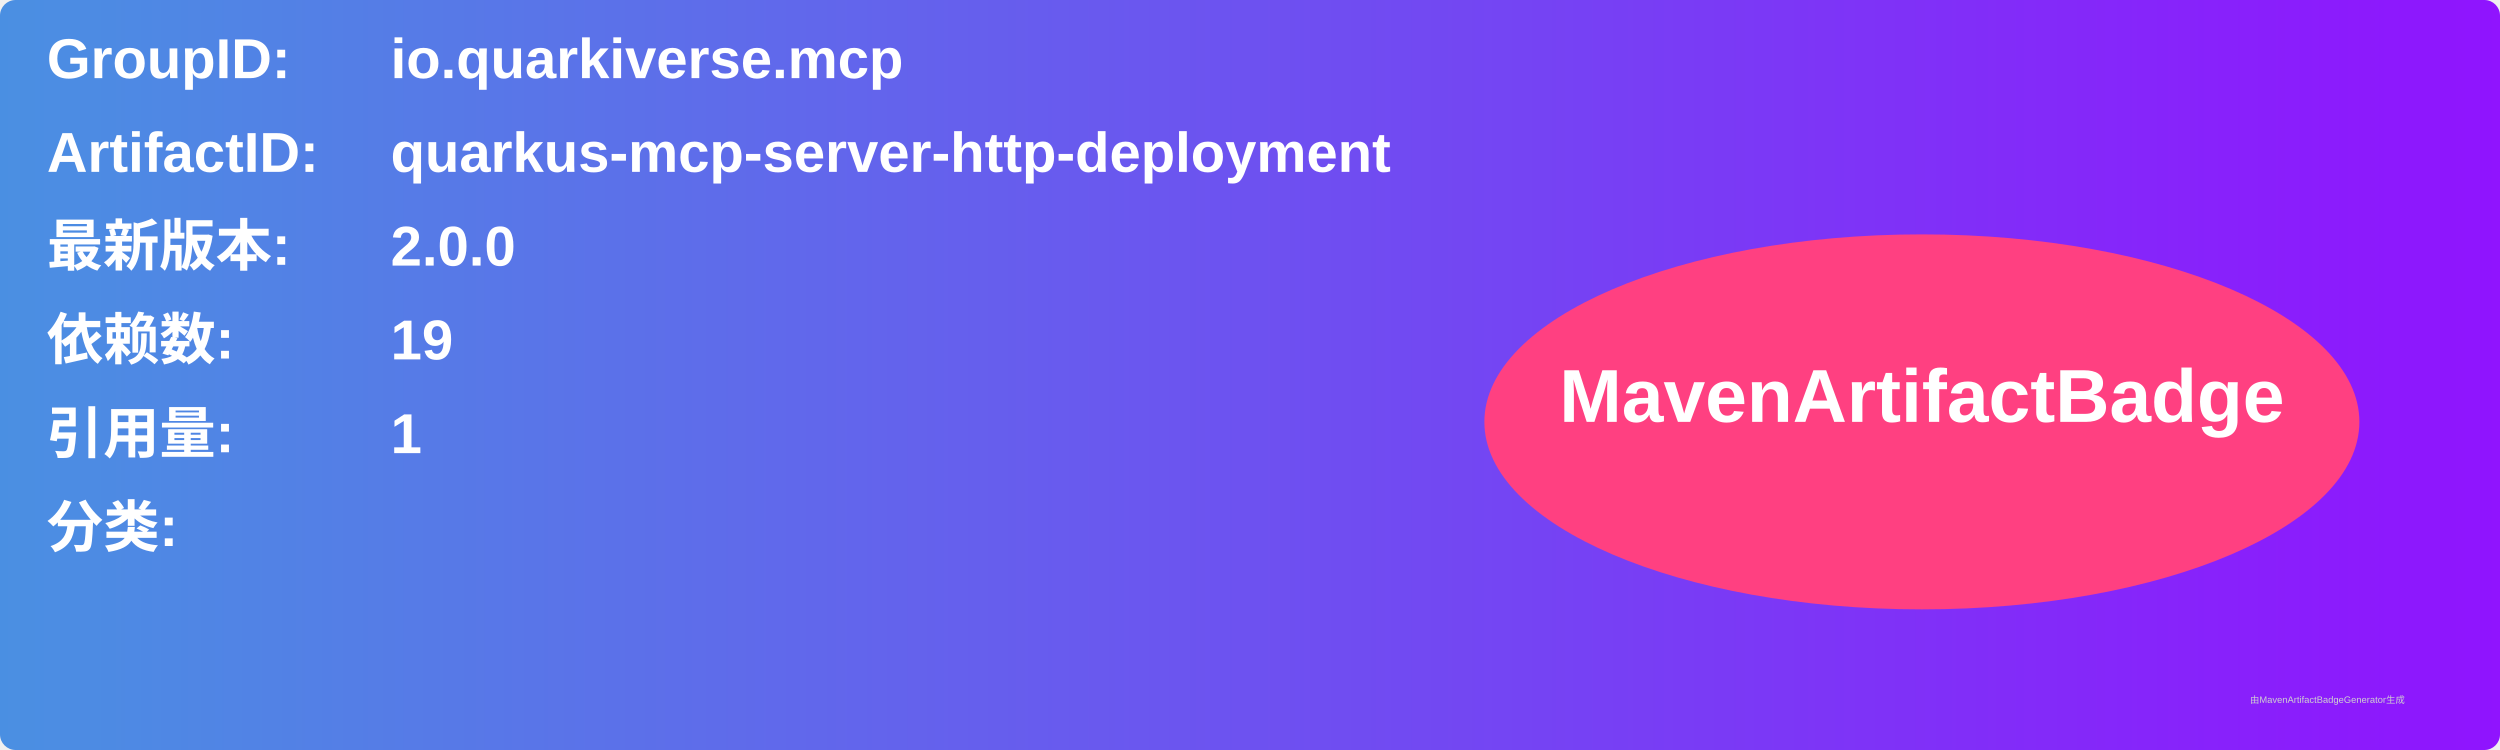
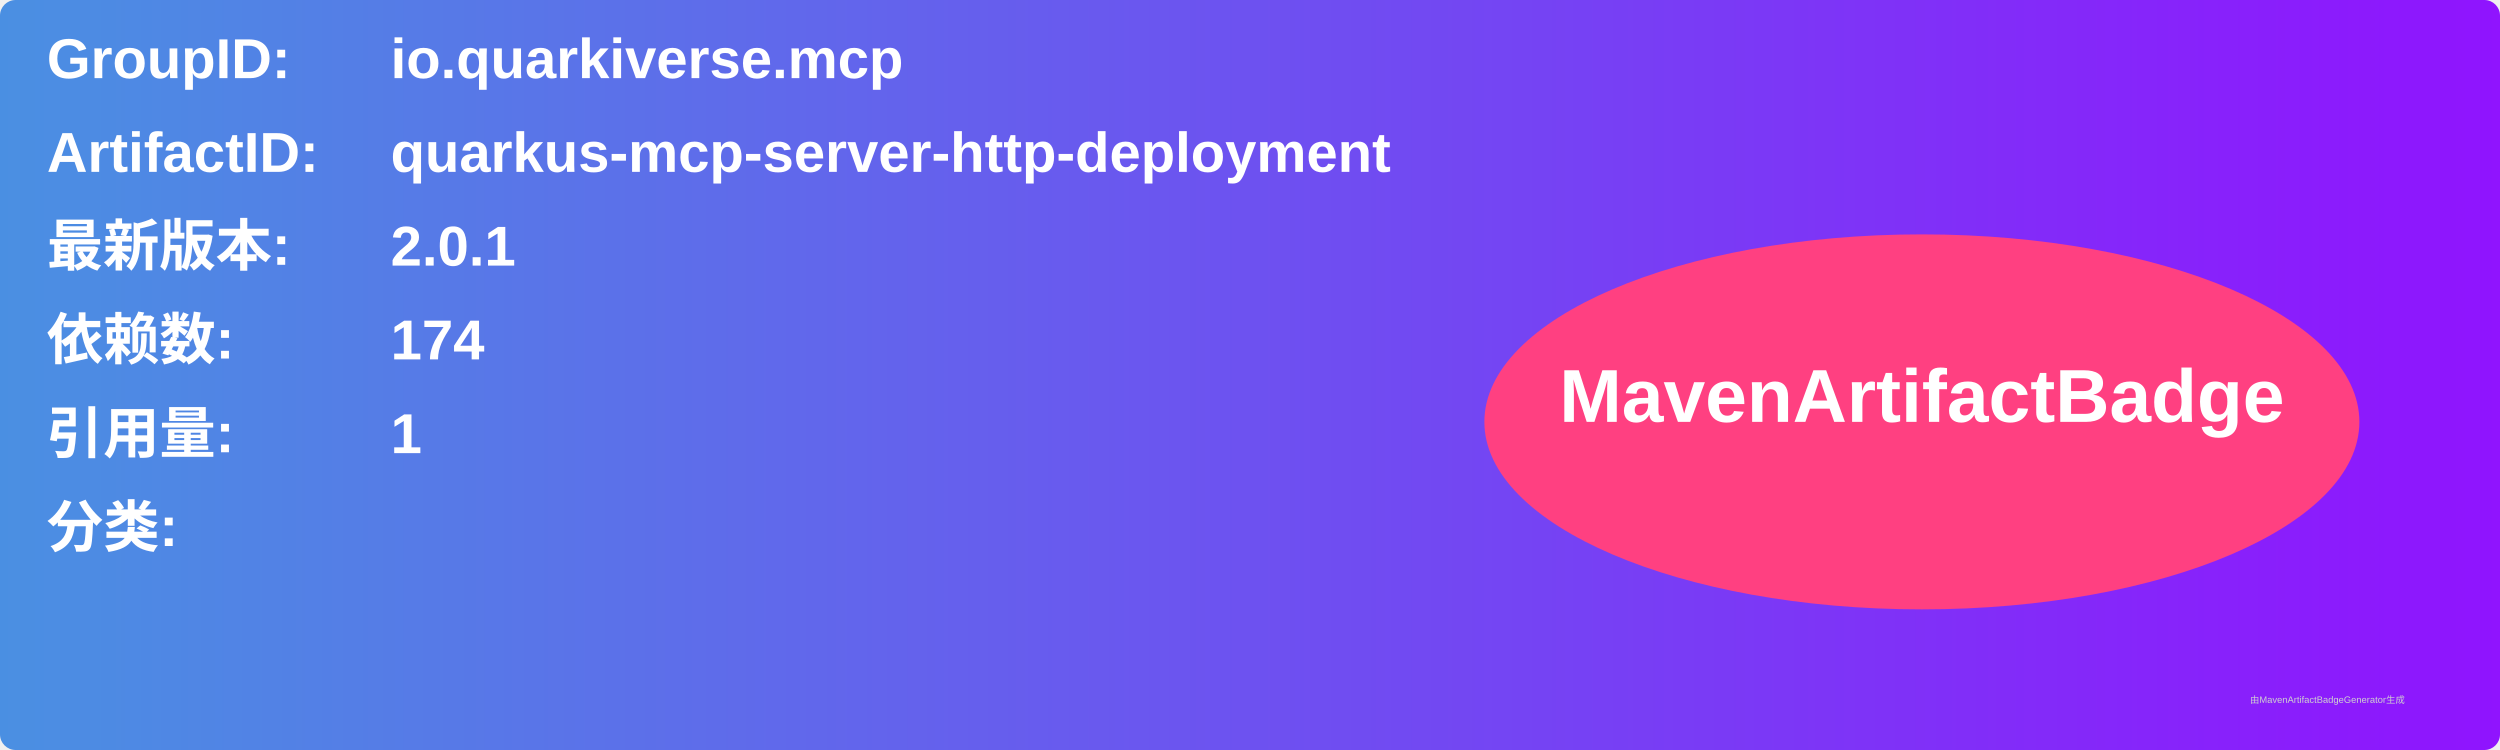
<svg xmlns="http://www.w3.org/2000/svg" width="800" height="240" viewBox="0 0 800 240">
  <linearGradient id="grad" x1="0%" y1="0%" x2="100%" y2="0%">
    <stop offset="0%" stop-color="#4a90e2" />
    <stop offset="100%" stop-color="#9013fe" />
  </linearGradient>
  <rect width="100%" height="100%" rx="5" ry="5" fill="url(#grad)" />
  <g transform="translate(15, 15)">
    <text x="0" y="10" font-family="Arial" font-size="18" fill="white" font-weight="bold" width="260">GroupID:</text>
    <text x="110" y="10" font-family="Arial" font-size="18" fill="white" font-weight="bold" width="460">io.quarkiverse.mcp</text>
    <text x="0" y="40" font-family="Arial" font-size="18" fill="white" font-weight="bold" width="260">ArtifactID:</text>
    <text x="110" y="40" font-family="Arial" font-size="18" fill="white" font-weight="bold" width="460">quarkus-mcp-server-http-deployment</text>
    <text x="0" y="70" font-family="Arial" font-size="18" fill="white" font-weight="bold">最新版本:</text>
    <text x="110" y="70" font-family="Arial" font-size="18" fill="white" font-weight="bold">
-       <tspan font-weight="bold">2.0.0</tspan>
+       <tspan font-weight="bold">2.0.1</tspan>
    </text>
    <text x="0" y="100" font-family="Arial" font-size="18" fill="white" font-weight="bold">依赖数: </text>
    <text x="110" y="100" font-family="Arial" font-size="18" fill="white">
-       <tspan font-weight="bold">19</tspan>
+       <tspan font-weight="bold">174</tspan>
    </text>
    <text x="0" y="130" font-family="Arial" font-size="18" fill="white" font-weight="bold">引用量: </text>
    <text x="110" y="130" font-family="Arial" font-size="18" fill="white">
      <tspan font-weight="bold">1</tspan>
    </text>
    <text x="0" y="160" font-family="Arial" font-size="18" fill="white" font-weight="bold">分类:</text>
    <text x="10" y="190" font-family="Arial" font-size="10" fill="white">
      <tspan font-weight="bold" />
    </text>
    <ellipse cx="600" cy="120" rx="140" ry="60" fill="#ff4081" />
    <text x="600" y="120" text-anchor="middle" font-family="Arial" font-size="24" fill="white" font-weight="bold">MavenArtifactBadge</text>
  </g>
  <text x="720" y="225" font-family="Arial" font-size="3" fill="#d0d0d0">由MavenArtifactBadgeGenerator生成</text>
</svg>
